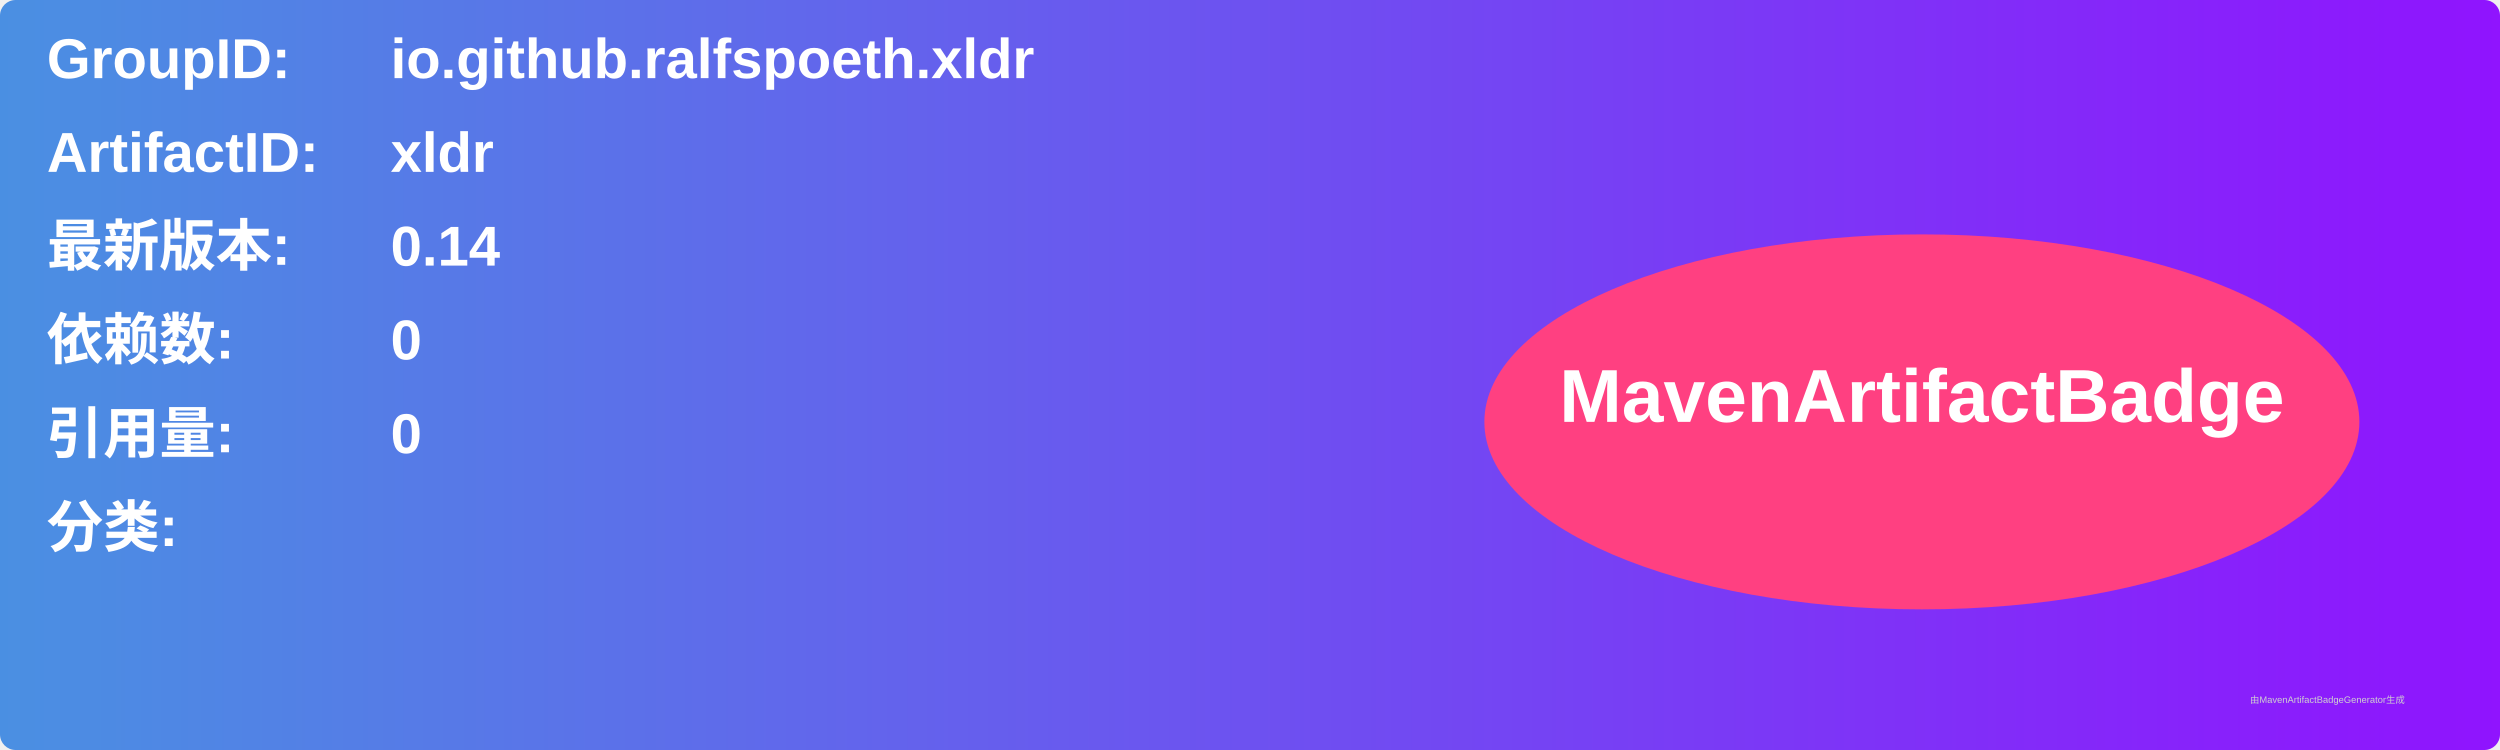
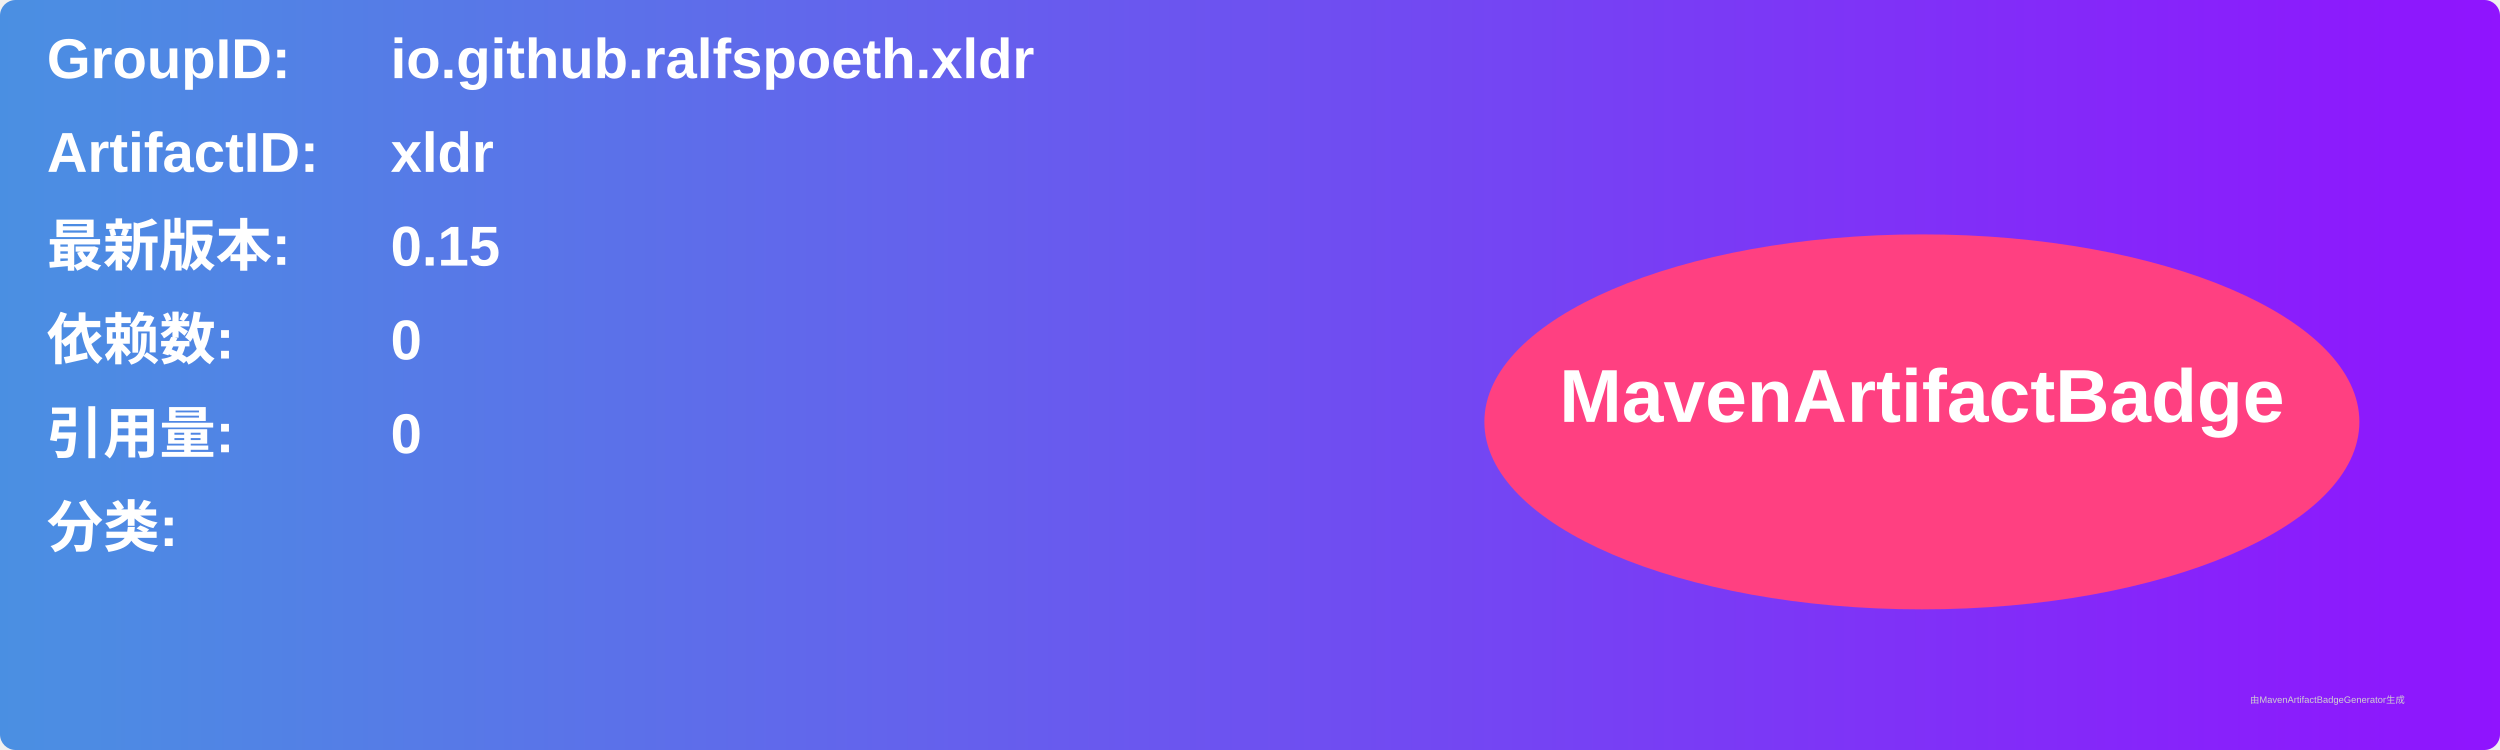
<svg xmlns="http://www.w3.org/2000/svg" width="800" height="240" viewBox="0 0 800 240">
  <linearGradient id="grad" x1="0%" y1="0%" x2="100%" y2="0%">
    <stop offset="0%" stop-color="#4a90e2" />
    <stop offset="100%" stop-color="#9013fe" />
  </linearGradient>
  <rect width="100%" height="100%" rx="5" ry="5" fill="url(#grad)" />
  <g transform="translate(15, 15)">
    <text x="0" y="10" font-family="Arial" font-size="18" fill="white" font-weight="bold" width="260">GroupID:</text>
    <text x="110" y="10" font-family="Arial" font-size="18" fill="white" font-weight="bold" width="460">io.github.ralfspoeth.xldr</text>
    <text x="0" y="40" font-family="Arial" font-size="18" fill="white" font-weight="bold" width="260">ArtifactID:</text>
    <text x="110" y="40" font-family="Arial" font-size="18" fill="white" font-weight="bold" width="460">xldr</text>
    <text x="0" y="70" font-family="Arial" font-size="18" fill="white" font-weight="bold">最新版本:</text>
    <text x="110" y="70" font-family="Arial" font-size="18" fill="white" font-weight="bold">
-       <tspan font-weight="bold">0.14</tspan>
+       <tspan font-weight="bold">0.15</tspan>
    </text>
    <text x="0" y="100" font-family="Arial" font-size="18" fill="white" font-weight="bold">依赖数: </text>
    <text x="110" y="100" font-family="Arial" font-size="18" fill="white">
      <tspan font-weight="bold">0</tspan>
    </text>
    <text x="0" y="130" font-family="Arial" font-size="18" fill="white" font-weight="bold">引用量: </text>
    <text x="110" y="130" font-family="Arial" font-size="18" fill="white">
      <tspan font-weight="bold">0</tspan>
    </text>
    <text x="0" y="160" font-family="Arial" font-size="18" fill="white" font-weight="bold">分类:</text>
    <text x="10" y="190" font-family="Arial" font-size="10" fill="white">
      <tspan font-weight="bold" />
    </text>
    <ellipse cx="600" cy="120" rx="140" ry="60" fill="#ff4081" />
    <text x="600" y="120" text-anchor="middle" font-family="Arial" font-size="24" fill="white" font-weight="bold">MavenArtifactBadge</text>
  </g>
  <text x="720" y="225" font-family="Arial" font-size="3" fill="#d0d0d0">由MavenArtifactBadgeGenerator生成</text>
</svg>
